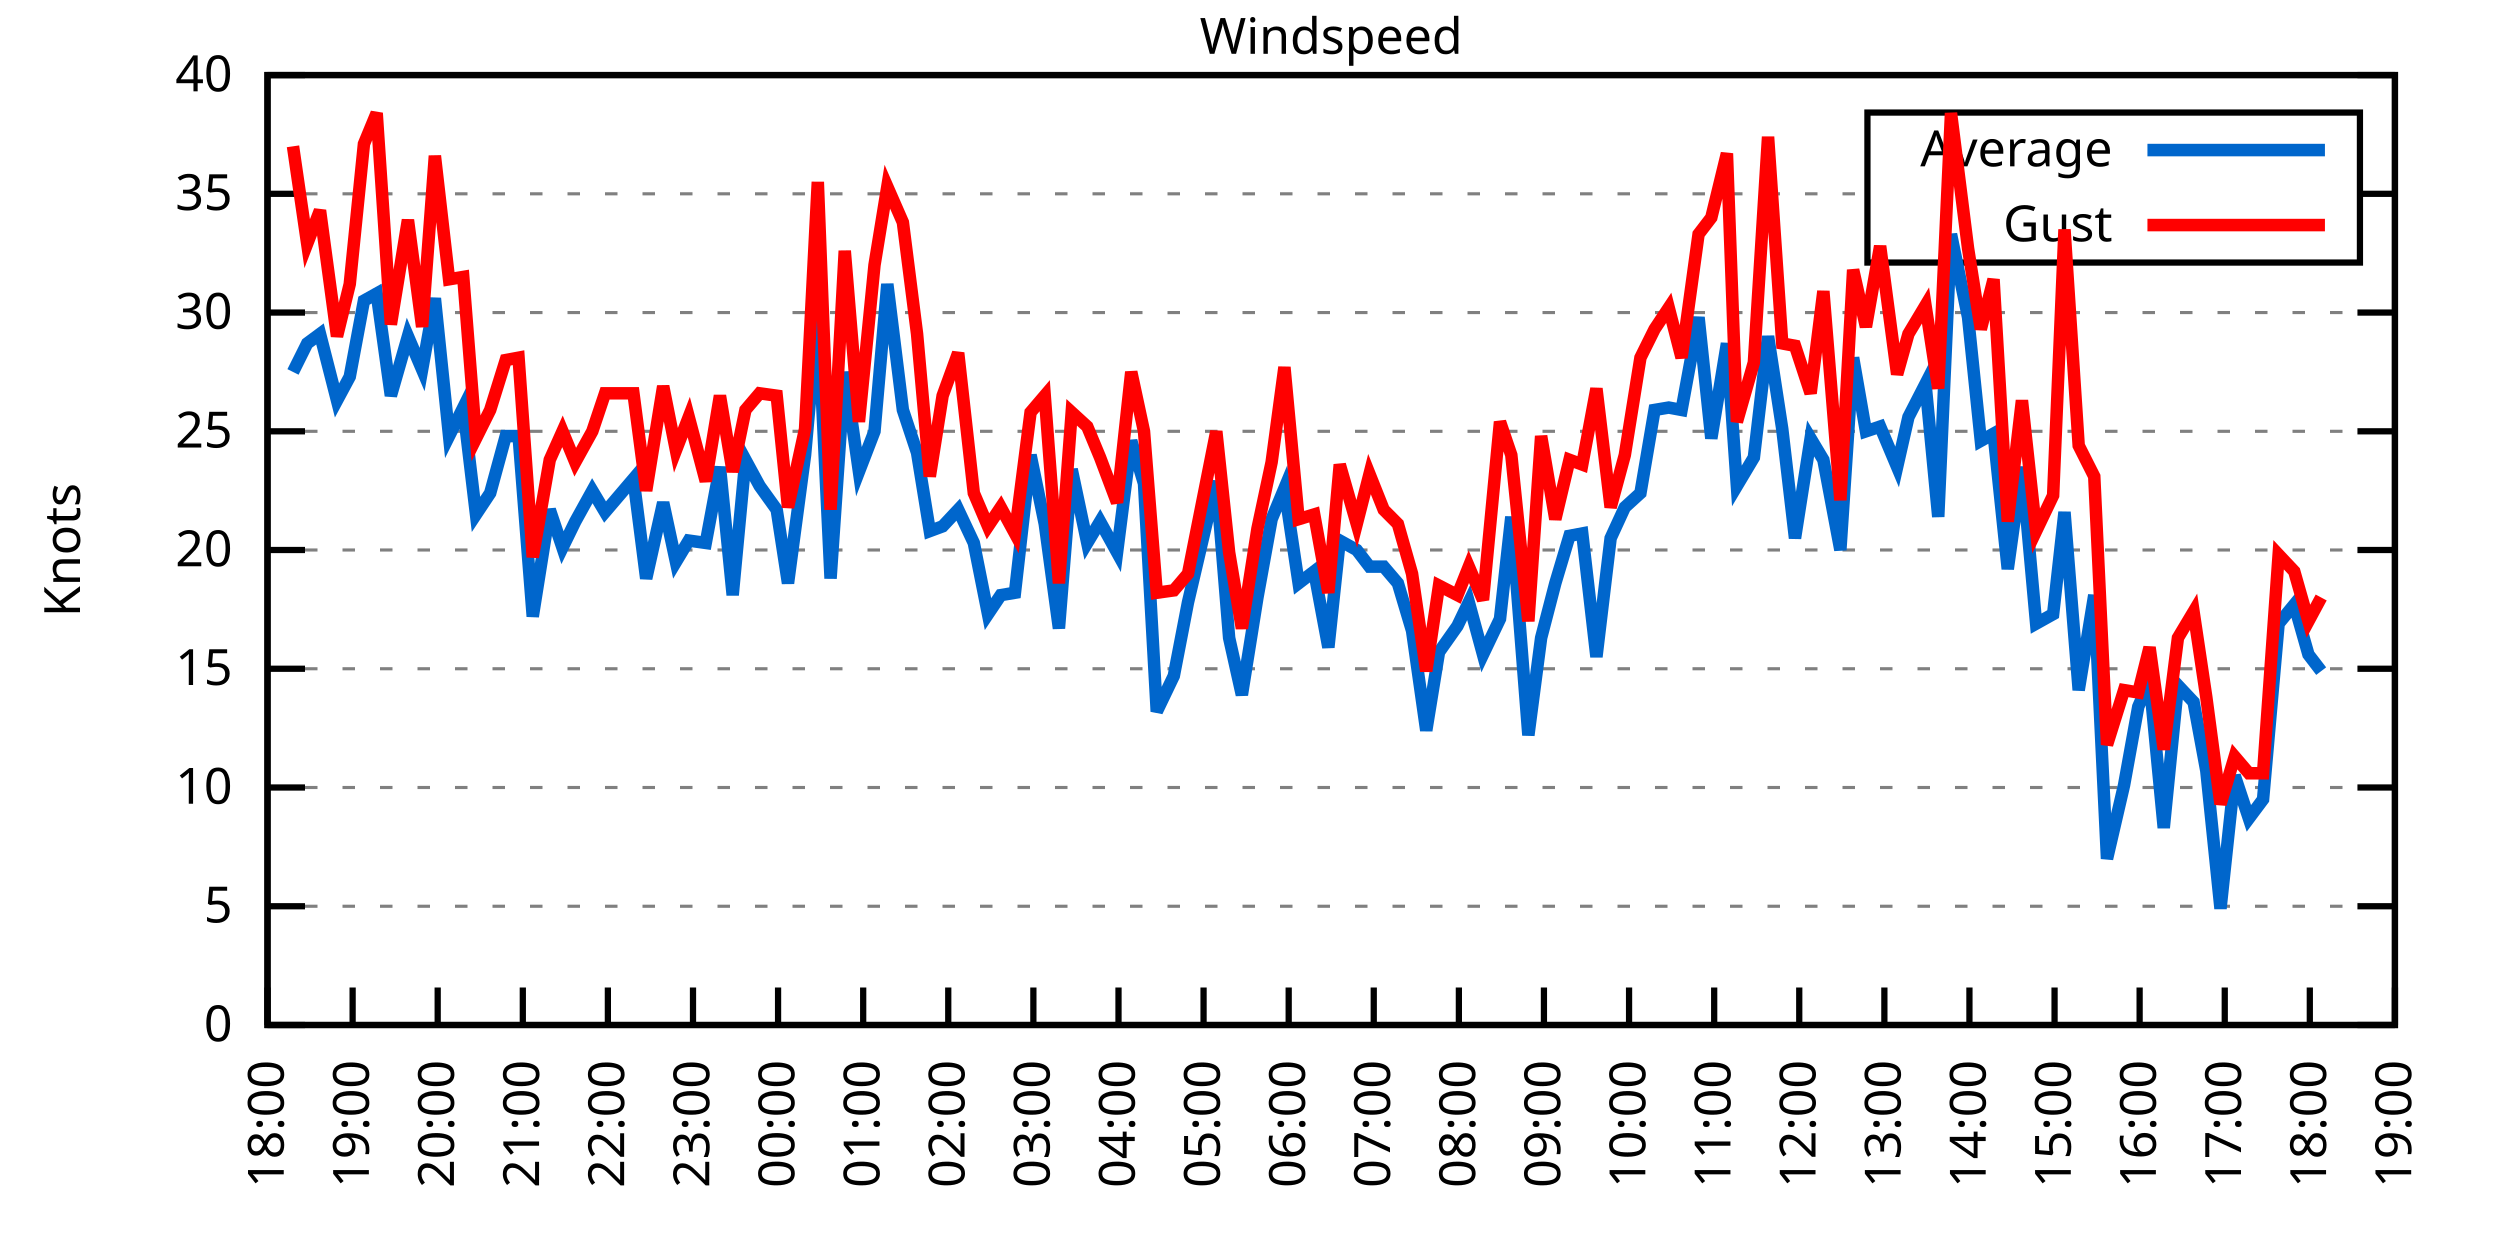
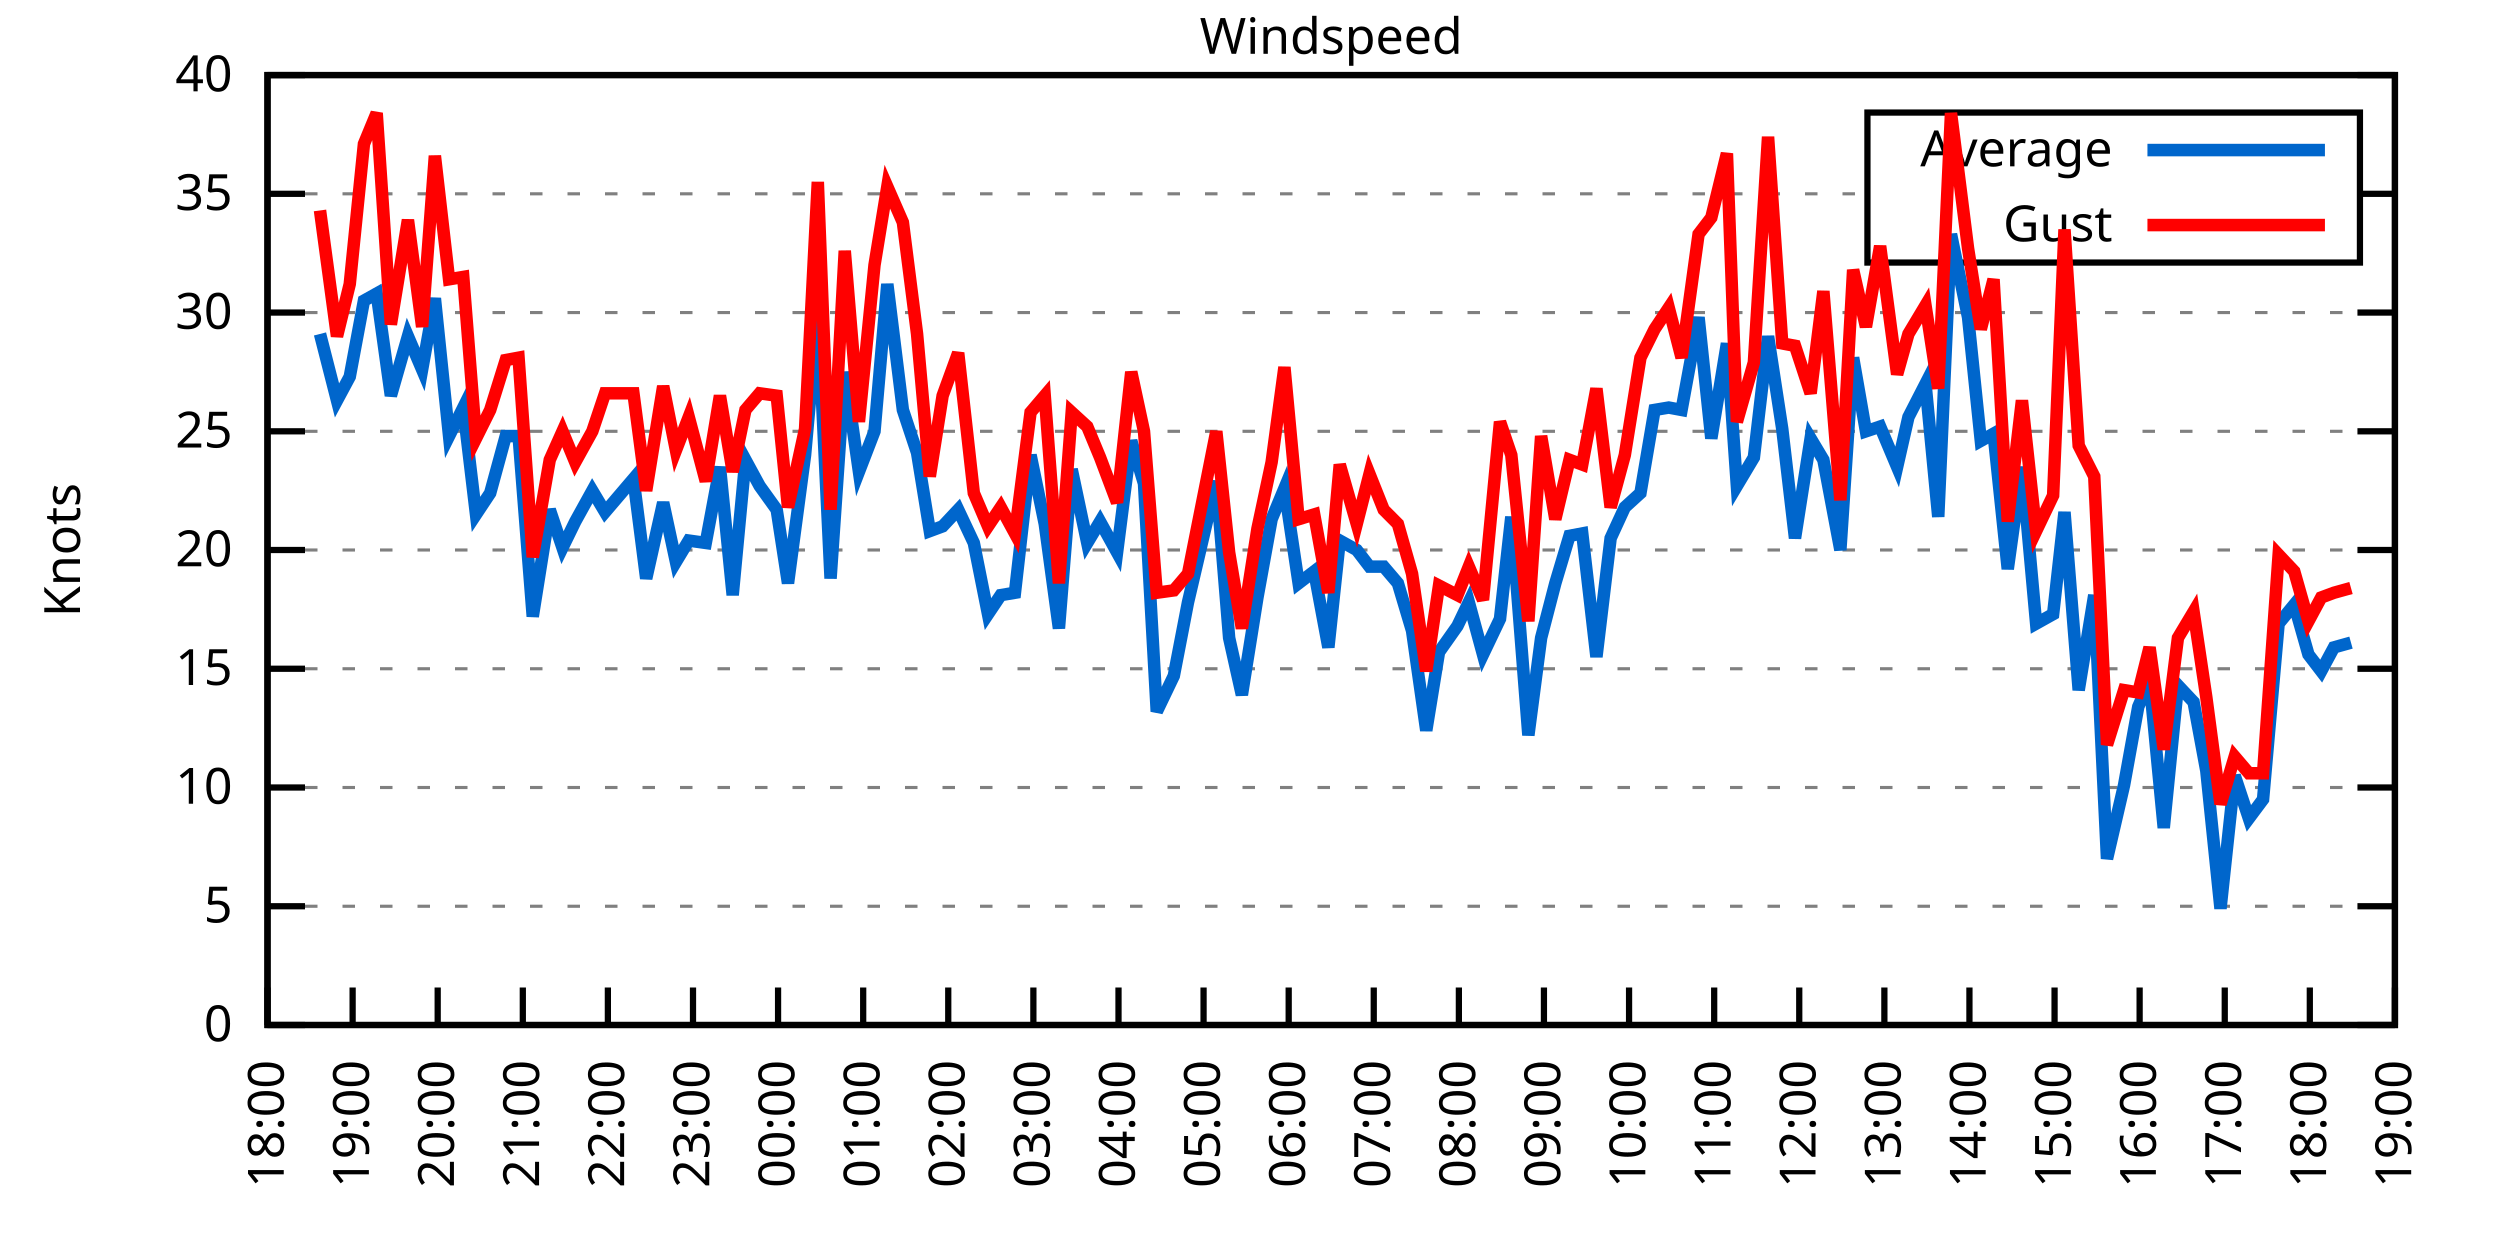
<svg xmlns="http://www.w3.org/2000/svg" xmlns:xlink="http://www.w3.org/1999/xlink" width="400" height="200" viewBox="0 0 400 200">
  <g id="gnuplot_canvas">
    <rect x="0" y="0" width="400" height="200" fill="none" />
    <defs>
      <circle id="gpDot" r="0.5" stroke-width="0.5" stroke="currentColor" />
      <path id="gpPt0" stroke-width="0.333" stroke="currentColor" d="M-1,0 h2 M0,-1 v2" />
      <path id="gpPt1" stroke-width="0.333" stroke="currentColor" d="M-1,-1 L1,1 M1,-1 L-1,1" />
      <path id="gpPt2" stroke-width="0.333" stroke="currentColor" d="M-1,0 L1,0 M0,-1 L0,1 M-1,-1 L1,1 M-1,1 L1,-1" />
      <rect id="gpPt3" stroke-width="0.333" stroke="currentColor" x="-1" y="-1" width="2" height="2" />
      <rect id="gpPt4" stroke-width="0.333" stroke="currentColor" fill="currentColor" x="-1" y="-1" width="2" height="2" />
      <circle id="gpPt5" stroke-width="0.333" stroke="currentColor" cx="0" cy="0" r="1" />
      <use xlink:href="#gpPt5" id="gpPt6" fill="currentColor" stroke="none" />
      <path id="gpPt7" stroke-width="0.333" stroke="currentColor" d="M0,-1.33 L-1.33,0.67 L1.33,0.67 z" />
      <use xlink:href="#gpPt7" id="gpPt8" fill="currentColor" stroke="none" />
      <use xlink:href="#gpPt7" id="gpPt9" stroke="currentColor" transform="rotate(180)" />
      <use xlink:href="#gpPt9" id="gpPt10" fill="currentColor" stroke="none" />
      <use xlink:href="#gpPt3" id="gpPt11" stroke="currentColor" transform="rotate(45)" />
      <use xlink:href="#gpPt11" id="gpPt12" fill="currentColor" stroke="none" />
      <path id="gpPt13" stroke-width="0.333" stroke="currentColor" d="M0,1.330 L1.265,0.411 L0.782,-1.067 L-0.782,-1.076 L-1.265,0.411 z" />
      <use xlink:href="#gpPt13" id="gpPt14" fill="currentColor" stroke="none" />
      <filter id="textbox" filterUnits="objectBoundingBox" x="0" y="0" height="1" width="1">
        <feFlood flood-color="white" flood-opacity="1" result="bgnd" />
        <feComposite in="SourceGraphic" in2="bgnd" operator="atop" />
      </filter>
      <filter id="greybox" filterUnits="objectBoundingBox" x="0" y="0" height="1" width="1">
        <feFlood flood-color="lightgrey" flood-opacity="1" result="grey" />
        <feComposite in="SourceGraphic" in2="grey" operator="atop" />
      </filter>
    </defs>
    <g fill="none" color="white" stroke="currentColor" stroke-width="1.00" stroke-linecap="butt" stroke-linejoin="miter">
</g>
    <g fill="none" color="black" stroke="currentColor" stroke-width="1.00" stroke-linecap="butt" stroke-linejoin="miter">
      <g stroke="none" shape-rendering="crispEdges">
        <polygon fill="rgb(255, 255, 255)" points="42.80,164.00 383.18,164.00 383.18,12.02 42.80,12.02 " />
      </g>
    </g>
    <g fill="none" color="black" stroke="currentColor" stroke-width="1.00" stroke-linecap="butt" stroke-linejoin="miter">
</g>
    <g fill="none" color="black" stroke="black" stroke-width="0.50" stroke-linecap="butt" stroke-linejoin="miter">
</g>
    <g fill="none" color="gray" stroke="currentColor" stroke-width="0.50" stroke-linecap="butt" stroke-linejoin="miter">
      <path stroke="gray" stroke-dasharray="2,4" class="gridline" d="M42.80,164.00 L383.19,164.00  " />
    </g>
    <g fill="none" color="gray" stroke="gray" stroke-width="1.00" stroke-linecap="butt" stroke-linejoin="miter">
</g>
    <g fill="none" color="black" stroke="currentColor" stroke-width="1.00" stroke-linecap="butt" stroke-linejoin="miter">
      <path stroke="black" d="M42.80,164.00 L48.80,164.00 M383.19,164.00 L377.19,164.00  " />
      <g transform="translate(37.20,166.60)" stroke="none" fill="black" font-family="Sans" font-size="8.00" text-anchor="end">
        <text>
          <tspan font-family="Sans"> 0</tspan>
        </text>
      </g>
    </g>
    <g fill="none" color="black" stroke="currentColor" stroke-width="1.00" stroke-linecap="butt" stroke-linejoin="miter">
</g>
    <g fill="none" color="black" stroke="black" stroke-width="0.50" stroke-linecap="butt" stroke-linejoin="miter">
</g>
    <g fill="none" color="gray" stroke="currentColor" stroke-width="0.50" stroke-linecap="butt" stroke-linejoin="miter">
      <path stroke="gray" stroke-dasharray="2,4" class="gridline" d="M42.80,145.00 L383.19,145.00  " />
    </g>
    <g fill="none" color="gray" stroke="gray" stroke-width="1.00" stroke-linecap="butt" stroke-linejoin="miter">
</g>
    <g fill="none" color="black" stroke="currentColor" stroke-width="1.00" stroke-linecap="butt" stroke-linejoin="miter">
      <path stroke="black" d="M42.80,145.00 L48.80,145.00 M383.19,145.00 L377.19,145.00  " />
      <g transform="translate(37.20,147.60)" stroke="none" fill="black" font-family="Sans" font-size="8.00" text-anchor="end">
        <text>
          <tspan font-family="Sans"> 5</tspan>
        </text>
      </g>
    </g>
    <g fill="none" color="black" stroke="currentColor" stroke-width="1.00" stroke-linecap="butt" stroke-linejoin="miter">
</g>
    <g fill="none" color="black" stroke="black" stroke-width="0.50" stroke-linecap="butt" stroke-linejoin="miter">
</g>
    <g fill="none" color="gray" stroke="currentColor" stroke-width="0.50" stroke-linecap="butt" stroke-linejoin="miter">
      <path stroke="gray" stroke-dasharray="2,4" class="gridline" d="M42.80,126.00 L383.19,126.00  " />
    </g>
    <g fill="none" color="gray" stroke="gray" stroke-width="1.00" stroke-linecap="butt" stroke-linejoin="miter">
</g>
    <g fill="none" color="black" stroke="currentColor" stroke-width="1.00" stroke-linecap="butt" stroke-linejoin="miter">
      <path stroke="black" d="M42.80,126.00 L48.80,126.00 M383.19,126.00 L377.19,126.00  " />
      <g transform="translate(37.20,128.60)" stroke="none" fill="black" font-family="Sans" font-size="8.00" text-anchor="end">
        <text>
          <tspan font-family="Sans"> 10</tspan>
        </text>
      </g>
    </g>
    <g fill="none" color="black" stroke="currentColor" stroke-width="1.00" stroke-linecap="butt" stroke-linejoin="miter">
</g>
    <g fill="none" color="black" stroke="black" stroke-width="0.50" stroke-linecap="butt" stroke-linejoin="miter">
</g>
    <g fill="none" color="gray" stroke="currentColor" stroke-width="0.50" stroke-linecap="butt" stroke-linejoin="miter">
      <path stroke="gray" stroke-dasharray="2,4" class="gridline" d="M42.80,107.00 L383.19,107.00  " />
    </g>
    <g fill="none" color="gray" stroke="gray" stroke-width="1.00" stroke-linecap="butt" stroke-linejoin="miter">
</g>
    <g fill="none" color="black" stroke="currentColor" stroke-width="1.00" stroke-linecap="butt" stroke-linejoin="miter">
      <path stroke="black" d="M42.80,107.00 L48.80,107.00 M383.19,107.00 L377.19,107.00  " />
      <g transform="translate(37.20,109.60)" stroke="none" fill="black" font-family="Sans" font-size="8.00" text-anchor="end">
        <text>
          <tspan font-family="Sans"> 15</tspan>
        </text>
      </g>
    </g>
    <g fill="none" color="black" stroke="currentColor" stroke-width="1.00" stroke-linecap="butt" stroke-linejoin="miter">
</g>
    <g fill="none" color="black" stroke="black" stroke-width="0.50" stroke-linecap="butt" stroke-linejoin="miter">
</g>
    <g fill="none" color="gray" stroke="currentColor" stroke-width="0.50" stroke-linecap="butt" stroke-linejoin="miter">
      <path stroke="gray" stroke-dasharray="2,4" class="gridline" d="M42.80,88.00 L383.19,88.00  " />
    </g>
    <g fill="none" color="gray" stroke="gray" stroke-width="1.00" stroke-linecap="butt" stroke-linejoin="miter">
</g>
    <g fill="none" color="black" stroke="currentColor" stroke-width="1.00" stroke-linecap="butt" stroke-linejoin="miter">
      <path stroke="black" d="M42.80,88.00 L48.80,88.00 M383.19,88.00 L377.19,88.00  " />
      <g transform="translate(37.20,90.60)" stroke="none" fill="black" font-family="Sans" font-size="8.00" text-anchor="end">
        <text>
          <tspan font-family="Sans"> 20</tspan>
        </text>
      </g>
    </g>
    <g fill="none" color="black" stroke="currentColor" stroke-width="1.00" stroke-linecap="butt" stroke-linejoin="miter">
</g>
    <g fill="none" color="black" stroke="black" stroke-width="0.50" stroke-linecap="butt" stroke-linejoin="miter">
</g>
    <g fill="none" color="gray" stroke="currentColor" stroke-width="0.50" stroke-linecap="butt" stroke-linejoin="miter">
      <path stroke="gray" stroke-dasharray="2,4" class="gridline" d="M42.80,69.01 L383.19,69.01  " />
    </g>
    <g fill="none" color="gray" stroke="gray" stroke-width="1.00" stroke-linecap="butt" stroke-linejoin="miter">
</g>
    <g fill="none" color="black" stroke="currentColor" stroke-width="1.00" stroke-linecap="butt" stroke-linejoin="miter">
      <path stroke="black" d="M42.80,69.01 L48.80,69.01 M383.19,69.01 L377.19,69.01  " />
      <g transform="translate(37.20,71.61)" stroke="none" fill="black" font-family="Sans" font-size="8.00" text-anchor="end">
        <text>
          <tspan font-family="Sans"> 25</tspan>
        </text>
      </g>
    </g>
    <g fill="none" color="black" stroke="currentColor" stroke-width="1.00" stroke-linecap="butt" stroke-linejoin="miter">
</g>
    <g fill="none" color="black" stroke="black" stroke-width="0.50" stroke-linecap="butt" stroke-linejoin="miter">
</g>
    <g fill="none" color="gray" stroke="currentColor" stroke-width="0.50" stroke-linecap="butt" stroke-linejoin="miter">
      <path stroke="gray" stroke-dasharray="2,4" class="gridline" d="M42.80,50.01 L383.19,50.01  " />
    </g>
    <g fill="none" color="gray" stroke="gray" stroke-width="1.00" stroke-linecap="butt" stroke-linejoin="miter">
</g>
    <g fill="none" color="black" stroke="currentColor" stroke-width="1.00" stroke-linecap="butt" stroke-linejoin="miter">
      <path stroke="black" d="M42.80,50.01 L48.80,50.01 M383.19,50.01 L377.19,50.01  " />
      <g transform="translate(37.20,52.61)" stroke="none" fill="black" font-family="Sans" font-size="8.00" text-anchor="end">
        <text>
          <tspan font-family="Sans"> 30</tspan>
        </text>
      </g>
    </g>
    <g fill="none" color="black" stroke="currentColor" stroke-width="1.00" stroke-linecap="butt" stroke-linejoin="miter">
</g>
    <g fill="none" color="black" stroke="black" stroke-width="0.50" stroke-linecap="butt" stroke-linejoin="miter">
</g>
    <g fill="none" color="gray" stroke="currentColor" stroke-width="0.50" stroke-linecap="butt" stroke-linejoin="miter">
      <path stroke="gray" stroke-dasharray="2,4" class="gridline" d="M42.80,31.01 L298.79,31.01 M377.59,31.01 L383.19,31.01  " />
    </g>
    <g fill="none" color="gray" stroke="gray" stroke-width="1.00" stroke-linecap="butt" stroke-linejoin="miter">
</g>
    <g fill="none" color="black" stroke="currentColor" stroke-width="1.00" stroke-linecap="butt" stroke-linejoin="miter">
      <path stroke="black" d="M42.80,31.01 L48.80,31.01 M383.19,31.01 L377.19,31.01  " />
      <g transform="translate(37.20,33.61)" stroke="none" fill="black" font-family="Sans" font-size="8.00" text-anchor="end">
        <text>
          <tspan font-family="Sans"> 35</tspan>
        </text>
      </g>
    </g>
    <g fill="none" color="black" stroke="currentColor" stroke-width="1.00" stroke-linecap="butt" stroke-linejoin="miter">
</g>
    <g fill="none" color="black" stroke="black" stroke-width="0.50" stroke-linecap="butt" stroke-linejoin="miter">
</g>
    <g fill="none" color="gray" stroke="currentColor" stroke-width="0.50" stroke-linecap="butt" stroke-linejoin="miter">
      <path stroke="gray" stroke-dasharray="2,4" class="gridline" d="M42.80,12.01 L383.19,12.01  " />
    </g>
    <g fill="none" color="gray" stroke="gray" stroke-width="1.00" stroke-linecap="butt" stroke-linejoin="miter">
</g>
    <g fill="none" color="black" stroke="currentColor" stroke-width="1.00" stroke-linecap="butt" stroke-linejoin="miter">
      <path stroke="black" d="M42.80,12.01 L48.80,12.01 M383.19,12.01 L377.19,12.01  " />
      <g transform="translate(37.20,14.61)" stroke="none" fill="black" font-family="Sans" font-size="8.00" text-anchor="end">
        <text>
          <tspan font-family="Sans"> 40</tspan>
        </text>
      </g>
    </g>
    <g fill="none" color="black" stroke="currentColor" stroke-width="1.00" stroke-linecap="butt" stroke-linejoin="miter">
      <path stroke="black" d="M42.80,164.00 L42.80,158.00  " />
      <g transform="translate(45.40,169.60) rotate(270.00)" stroke="none" fill="black" font-family="Sans" font-size="8.00" text-anchor="end">
        <text>
          <tspan font-family="Sans">18:00</tspan>
        </text>
      </g>
    </g>
    <g fill="none" color="black" stroke="currentColor" stroke-width="1.00" stroke-linecap="butt" stroke-linejoin="miter">
      <path stroke="black" d="M56.42,164.00 L56.42,158.00  " />
      <g transform="translate(59.02,169.60) rotate(270.00)" stroke="none" fill="black" font-family="Sans" font-size="8.00" text-anchor="end">
        <text>
          <tspan font-family="Sans">19:00</tspan>
        </text>
      </g>
    </g>
    <g fill="none" color="black" stroke="currentColor" stroke-width="1.00" stroke-linecap="butt" stroke-linejoin="miter">
      <path stroke="black" d="M70.03,164.00 L70.03,158.00  " />
      <g transform="translate(72.63,169.60) rotate(270.00)" stroke="none" fill="black" font-family="Sans" font-size="8.00" text-anchor="end">
        <text>
          <tspan font-family="Sans">20:00</tspan>
        </text>
      </g>
    </g>
    <g fill="none" color="black" stroke="currentColor" stroke-width="1.00" stroke-linecap="butt" stroke-linejoin="miter">
      <path stroke="black" d="M83.65,164.00 L83.65,158.00  " />
      <g transform="translate(86.25,169.60) rotate(270.00)" stroke="none" fill="black" font-family="Sans" font-size="8.00" text-anchor="end">
        <text>
          <tspan font-family="Sans">21:00</tspan>
        </text>
      </g>
    </g>
    <g fill="none" color="black" stroke="currentColor" stroke-width="1.00" stroke-linecap="butt" stroke-linejoin="miter">
      <path stroke="black" d="M97.26,164.00 L97.26,158.00  " />
      <g transform="translate(99.86,169.60) rotate(270.00)" stroke="none" fill="black" font-family="Sans" font-size="8.00" text-anchor="end">
        <text>
          <tspan font-family="Sans">22:00</tspan>
        </text>
      </g>
    </g>
    <g fill="none" color="black" stroke="currentColor" stroke-width="1.00" stroke-linecap="butt" stroke-linejoin="miter">
      <path stroke="black" d="M110.88,164.00 L110.88,158.00  " />
      <g transform="translate(113.48,169.60) rotate(270.00)" stroke="none" fill="black" font-family="Sans" font-size="8.00" text-anchor="end">
        <text>
          <tspan font-family="Sans">23:00</tspan>
        </text>
      </g>
    </g>
    <g fill="none" color="black" stroke="currentColor" stroke-width="1.00" stroke-linecap="butt" stroke-linejoin="miter">
      <path stroke="black" d="M124.49,164.00 L124.49,158.00  " />
      <g transform="translate(127.09,169.60) rotate(270.00)" stroke="none" fill="black" font-family="Sans" font-size="8.00" text-anchor="end">
        <text>
          <tspan font-family="Sans">00:00</tspan>
        </text>
      </g>
    </g>
    <g fill="none" color="black" stroke="currentColor" stroke-width="1.00" stroke-linecap="butt" stroke-linejoin="miter">
      <path stroke="black" d="M138.11,164.00 L138.11,158.00  " />
      <g transform="translate(140.71,169.60) rotate(270.00)" stroke="none" fill="black" font-family="Sans" font-size="8.00" text-anchor="end">
        <text>
          <tspan font-family="Sans">01:00</tspan>
        </text>
      </g>
    </g>
    <g fill="none" color="black" stroke="currentColor" stroke-width="1.00" stroke-linecap="butt" stroke-linejoin="miter">
      <path stroke="black" d="M151.72,164.00 L151.72,158.00  " />
      <g transform="translate(154.32,169.60) rotate(270.00)" stroke="none" fill="black" font-family="Sans" font-size="8.00" text-anchor="end">
        <text>
          <tspan font-family="Sans">02:00</tspan>
        </text>
      </g>
    </g>
    <g fill="none" color="black" stroke="currentColor" stroke-width="1.00" stroke-linecap="butt" stroke-linejoin="miter">
      <path stroke="black" d="M165.34,164.00 L165.34,158.00  " />
      <g transform="translate(167.94,169.60) rotate(270.00)" stroke="none" fill="black" font-family="Sans" font-size="8.00" text-anchor="end">
        <text>
          <tspan font-family="Sans">03:00</tspan>
        </text>
      </g>
    </g>
    <g fill="none" color="black" stroke="currentColor" stroke-width="1.00" stroke-linecap="butt" stroke-linejoin="miter">
      <path stroke="black" d="M178.96,164.00 L178.96,158.00  " />
      <g transform="translate(181.56,169.60) rotate(270.00)" stroke="none" fill="black" font-family="Sans" font-size="8.00" text-anchor="end">
        <text>
          <tspan font-family="Sans">04:00</tspan>
        </text>
      </g>
    </g>
    <g fill="none" color="black" stroke="currentColor" stroke-width="1.00" stroke-linecap="butt" stroke-linejoin="miter">
      <path stroke="black" d="M192.57,164.00 L192.57,158.00  " />
      <g transform="translate(195.17,169.60) rotate(270.00)" stroke="none" fill="black" font-family="Sans" font-size="8.00" text-anchor="end">
        <text>
          <tspan font-family="Sans">05:00</tspan>
        </text>
      </g>
    </g>
    <g fill="none" color="black" stroke="currentColor" stroke-width="1.00" stroke-linecap="butt" stroke-linejoin="miter">
      <path stroke="black" d="M206.19,164.00 L206.19,158.00  " />
      <g transform="translate(208.79,169.60) rotate(270.00)" stroke="none" fill="black" font-family="Sans" font-size="8.00" text-anchor="end">
        <text>
          <tspan font-family="Sans">06:00</tspan>
        </text>
      </g>
    </g>
    <g fill="none" color="black" stroke="currentColor" stroke-width="1.00" stroke-linecap="butt" stroke-linejoin="miter">
      <path stroke="black" d="M219.80,164.00 L219.80,158.00  " />
      <g transform="translate(222.40,169.60) rotate(270.00)" stroke="none" fill="black" font-family="Sans" font-size="8.00" text-anchor="end">
        <text>
          <tspan font-family="Sans">07:00</tspan>
        </text>
      </g>
    </g>
    <g fill="none" color="black" stroke="currentColor" stroke-width="1.00" stroke-linecap="butt" stroke-linejoin="miter">
      <path stroke="black" d="M233.42,164.00 L233.42,158.00  " />
      <g transform="translate(236.02,169.60) rotate(270.00)" stroke="none" fill="black" font-family="Sans" font-size="8.00" text-anchor="end">
        <text>
          <tspan font-family="Sans">08:00</tspan>
        </text>
      </g>
    </g>
    <g fill="none" color="black" stroke="currentColor" stroke-width="1.00" stroke-linecap="butt" stroke-linejoin="miter">
      <path stroke="black" d="M247.03,164.00 L247.03,158.00  " />
      <g transform="translate(249.63,169.60) rotate(270.00)" stroke="none" fill="black" font-family="Sans" font-size="8.00" text-anchor="end">
        <text>
          <tspan font-family="Sans">09:00</tspan>
        </text>
      </g>
    </g>
    <g fill="none" color="black" stroke="currentColor" stroke-width="1.00" stroke-linecap="butt" stroke-linejoin="miter">
      <path stroke="black" d="M260.65,164.00 L260.65,158.00  " />
      <g transform="translate(263.25,169.60) rotate(270.00)" stroke="none" fill="black" font-family="Sans" font-size="8.00" text-anchor="end">
        <text>
          <tspan font-family="Sans">10:00</tspan>
        </text>
      </g>
    </g>
    <g fill="none" color="black" stroke="currentColor" stroke-width="1.00" stroke-linecap="butt" stroke-linejoin="miter">
      <path stroke="black" d="M274.27,164.00 L274.27,158.00  " />
      <g transform="translate(276.87,169.60) rotate(270.00)" stroke="none" fill="black" font-family="Sans" font-size="8.00" text-anchor="end">
        <text>
          <tspan font-family="Sans">11:00</tspan>
        </text>
      </g>
    </g>
    <g fill="none" color="black" stroke="currentColor" stroke-width="1.00" stroke-linecap="butt" stroke-linejoin="miter">
      <path stroke="black" d="M287.88,164.00 L287.88,158.00  " />
      <g transform="translate(290.48,169.60) rotate(270.00)" stroke="none" fill="black" font-family="Sans" font-size="8.00" text-anchor="end">
        <text>
          <tspan font-family="Sans">12:00</tspan>
        </text>
      </g>
    </g>
    <g fill="none" color="black" stroke="currentColor" stroke-width="1.00" stroke-linecap="butt" stroke-linejoin="miter">
      <path stroke="black" d="M301.50,164.00 L301.50,158.00  " />
      <g transform="translate(304.10,169.60) rotate(270.00)" stroke="none" fill="black" font-family="Sans" font-size="8.00" text-anchor="end">
        <text>
          <tspan font-family="Sans">13:00</tspan>
        </text>
      </g>
    </g>
    <g fill="none" color="black" stroke="currentColor" stroke-width="1.00" stroke-linecap="butt" stroke-linejoin="miter">
      <path stroke="black" d="M315.11,164.00 L315.11,158.00  " />
      <g transform="translate(317.71,169.60) rotate(270.00)" stroke="none" fill="black" font-family="Sans" font-size="8.00" text-anchor="end">
        <text>
          <tspan font-family="Sans">14:00</tspan>
        </text>
      </g>
    </g>
    <g fill="none" color="black" stroke="currentColor" stroke-width="1.00" stroke-linecap="butt" stroke-linejoin="miter">
      <path stroke="black" d="M328.73,164.00 L328.73,158.00  " />
      <g transform="translate(331.33,169.60) rotate(270.00)" stroke="none" fill="black" font-family="Sans" font-size="8.00" text-anchor="end">
        <text>
          <tspan font-family="Sans">15:00</tspan>
        </text>
      </g>
    </g>
    <g fill="none" color="black" stroke="currentColor" stroke-width="1.00" stroke-linecap="butt" stroke-linejoin="miter">
      <path stroke="black" d="M342.34,164.00 L342.34,158.00  " />
      <g transform="translate(344.94,169.60) rotate(270.00)" stroke="none" fill="black" font-family="Sans" font-size="8.00" text-anchor="end">
        <text>
          <tspan font-family="Sans">16:00</tspan>
        </text>
      </g>
    </g>
    <g fill="none" color="black" stroke="currentColor" stroke-width="1.00" stroke-linecap="butt" stroke-linejoin="miter">
      <path stroke="black" d="M355.96,164.00 L355.96,158.00  " />
      <g transform="translate(358.56,169.60) rotate(270.00)" stroke="none" fill="black" font-family="Sans" font-size="8.00" text-anchor="end">
        <text>
          <tspan font-family="Sans">17:00</tspan>
        </text>
      </g>
    </g>
    <g fill="none" color="black" stroke="currentColor" stroke-width="1.00" stroke-linecap="butt" stroke-linejoin="miter">
      <path stroke="black" d="M369.57,164.00 L369.57,158.00  " />
      <g transform="translate(372.17,169.60) rotate(270.00)" stroke="none" fill="black" font-family="Sans" font-size="8.00" text-anchor="end">
        <text>
          <tspan font-family="Sans">18:00</tspan>
        </text>
      </g>
    </g>
    <g fill="none" color="black" stroke="currentColor" stroke-width="1.00" stroke-linecap="butt" stroke-linejoin="miter">
      <path stroke="black" d="M383.19,164.00 L383.19,158.00  " />
      <g transform="translate(385.79,169.60) rotate(270.00)" stroke="none" fill="black" font-family="Sans" font-size="8.00" text-anchor="end">
        <text>
          <tspan font-family="Sans">19:00</tspan>
        </text>
      </g>
    </g>
    <g fill="none" color="black" stroke="currentColor" stroke-width="1.00" stroke-linecap="butt" stroke-linejoin="miter">
</g>
    <g fill="none" color="black" stroke="currentColor" stroke-width="1.00" stroke-linecap="butt" stroke-linejoin="miter">
      <path stroke="black" d="M42.80,12.01 L42.80,164.00 L383.19,164.00 L383.19,12.01 L42.80,12.01 Z  " />
    </g>
    <g fill="none" color="black" stroke="currentColor" stroke-width="1.00" stroke-linecap="butt" stroke-linejoin="miter">
</g>
    <g fill="none" color="black" stroke="currentColor" stroke-width="1.00" stroke-linecap="butt" stroke-linejoin="miter">
      <path stroke="black" d="M298.79,42.01 L298.79,18.01 L377.59,18.01 L377.59,42.01 L298.79,42.01 Z  " />
    </g>
    <g id="Windspeed_plot_1">
      <g fill="none" color="white" stroke="black" stroke-width="2.00" stroke-linecap="butt" stroke-linejoin="miter">
</g>
      <g fill="none" color="black" stroke="currentColor" stroke-width="2.00" stroke-linecap="butt" stroke-linejoin="miter">
        <g transform="translate(337.99,26.61)" stroke="none" fill="black" font-family="Sans" font-size="8.00" text-anchor="end">
          <text>
            <tspan font-family="Sans">Average</tspan>
          </text>
        </g>
      </g>
      <g fill="none" color="black" stroke="currentColor" stroke-width="2.00" stroke-linecap="butt" stroke-linejoin="miter">
-         <path stroke="rgb(  0, 102, 204)" d="M343.59,24.01 L371.99,24.01 M46.88,59.51 L49.15,54.95 L51.20,53.43 L53.92,64.07 L55.96,60.27 L58.23,48.11   L60.27,46.97 L62.54,63.31 L65.27,53.81 L67.54,59.13 L69.58,47.73 L71.85,69.77 L74.12,65.21 L76.16,82.31   L78.43,78.89 L80.92,69.77 L82.97,69.77 L85.24,98.64 L87.96,81.55 L90.00,87.63 L92.04,83.45 L94.77,78.51   L96.81,81.93 L101.35,76.61 L103.39,92.56 L106.11,80.41 L108.15,89.90 L110.20,86.49 L112.92,86.87 L115.19,74.71   L117.23,95.22 L119.27,73.57 L121.54,77.75 L124.27,81.55 L126.08,93.32 L128.81,72.81 L130.85,50.01 L132.89,92.56   L135.16,59.51 L137.43,75.47 L139.92,69.01 L141.97,45.45 L144.46,65.59 L146.73,72.43 L148.77,84.97 L150.82,84.21   L153.31,81.55 L155.81,86.87 L158.08,98.26 L160.12,95.22 L162.39,94.84 L164.89,72.81 L167.16,83.83 L169.43,100.54   L171.47,75.09 L173.96,86.87 L176.01,83.45 L178.73,88.38 L181.00,70.53 L183.04,77.37 L185.08,113.84 L187.81,108.14   L190.08,96.36 L194.61,76.99 L196.66,102.06 L198.70,111.18 L201.19,95.60 L203.46,83.07 L205.51,78.13 L207.78,93.32   L210.27,91.42 L212.54,103.58 L214.36,86.49 L217.08,88.00 L219.12,90.66 L221.39,90.66 L223.66,93.32 L225.93,100.92   L228.20,116.88 L230.24,104.34 L233.19,100.16 L235.01,96.36 L237.28,104.72 L240.00,99.02 L241.81,82.69 L244.54,117.64   L246.58,102.06 L248.85,93.32 L251.12,85.73 L253.16,85.35 L255.43,105.10 L257.70,86.11 L259.97,81.17 L262.47,78.89   L264.73,65.59 L267.00,65.21 L269.05,65.59 L271.77,50.77 L273.81,70.15 L276.31,54.95 L277.90,77.75 L280.62,73.19   L282.89,53.81 L285.16,68.63 L287.20,86.11 L289.70,70.15 L291.74,73.57 L294.46,88.00 L296.50,57.23 L298.55,69.01   L300.82,68.25 L303.54,74.71 L305.35,66.73 L308.08,61.41 L310.12,82.69 L312.16,37.47 L314.89,50.77 L316.93,70.53   L318.97,69.39 L321.24,91.04 L323.51,74.71 L325.78,99.78 L328.50,98.26 L330.32,81.93 L332.59,110.42 L335.08,95.22   L337.12,137.40 L339.85,125.62 L342.12,113.08 L343.93,108.90 L346.20,132.46 L348.47,109.66 L350.97,112.32 L353.01,123.34   L355.28,145.38 L357.55,124.10 L359.82,130.94 L362.09,127.90 L364.58,99.78 L367.08,96.74 L369.35,104.72 L371.39,107.38    " />
+         <path stroke="rgb(  0, 102, 204)" d="M343.59,24.01 L371.99,24.01 M51.20,53.43 L53.92,64.07 L55.96,60.27 L58.23,48.11 L60.27,46.97 L62.54,63.31   L65.27,53.81 L67.54,59.13 L69.58,47.73 L71.85,69.77 L74.12,65.21 L76.16,82.31 L78.43,78.89 L80.92,69.77   L82.97,69.77 L85.24,98.64 L87.96,81.55 L90.00,87.63 L92.04,83.45 L94.77,78.51 L96.81,81.93 L101.35,76.61   L103.39,92.56 L106.11,80.41 L108.15,89.90 L110.20,86.49 L112.92,86.87 L115.19,74.71 L117.23,95.22 L119.27,73.57   L121.54,77.75 L124.27,81.55 L126.08,93.32 L128.81,72.81 L130.85,50.01 L132.89,92.56 L135.16,59.51 L137.43,75.47   L139.92,69.01 L141.97,45.45 L144.46,65.59 L146.73,72.43 L148.77,84.97 L150.82,84.21 L153.31,81.55 L155.81,86.87   L158.08,98.26 L160.12,95.22 L162.39,94.84 L164.89,72.81 L167.16,83.83 L169.43,100.54 L171.47,75.09 L173.96,86.87   L176.01,83.45 L178.73,88.38 L181.00,70.53 L183.04,77.37 L185.08,113.84 L187.81,108.14 L190.08,96.36 L194.61,76.99   L196.66,102.06 L198.70,111.18 L201.19,95.60 L203.46,83.07 L205.51,78.13 L207.78,93.32 L210.27,91.42 L212.54,103.58   L214.36,86.49 L217.08,88.00 L219.12,90.66 L221.39,90.66 L223.66,93.32 L225.93,100.92 L228.20,116.88 L230.24,104.34   L233.19,100.16 L235.01,96.36 L237.28,104.72 L240.00,99.02 L241.81,82.69 L244.54,117.64 L246.58,102.06 L248.85,93.32   L251.12,85.73 L253.16,85.35 L255.43,105.10 L257.70,86.11 L259.97,81.17 L262.47,78.89 L264.73,65.59 L267.00,65.21   L269.05,65.59 L271.77,50.77 L273.81,70.15 L276.31,54.95 L277.90,77.75 L280.62,73.19 L282.89,53.81 L285.16,68.63   L287.20,86.11 L289.70,70.15 L291.74,73.57 L294.46,88.00 L296.50,57.23 L298.55,69.01 L300.82,68.25 L303.54,74.71   L305.35,66.73 L308.08,61.41 L310.12,82.69 L312.16,37.47 L314.89,50.77 L316.93,70.53 L318.97,69.39 L321.24,91.04   L323.51,74.71 L325.78,99.78 L328.50,98.26 L330.32,81.93 L332.59,110.42 L335.08,95.22 L337.12,137.40 L339.85,125.62   L342.12,113.08 L343.93,108.90 L346.20,132.46 L348.47,109.66 L350.97,112.32 L353.01,123.34 L355.28,145.38 L357.55,124.10   L359.82,130.94 L362.09,127.90 L364.58,99.78 L367.08,96.74 L369.35,104.72 L371.39,107.38 L373.43,103.58 L376.16,102.82    " />
      </g>
    </g>
    <g id="Windspeed_plot_2">
      <g fill="none" color="black" stroke="currentColor" stroke-width="2.00" stroke-linecap="butt" stroke-linejoin="miter">
        <g transform="translate(337.99,38.61)" stroke="none" fill="black" font-family="Sans" font-size="8.00" text-anchor="end">
          <text>
            <tspan font-family="Sans">Gust</tspan>
          </text>
        </g>
      </g>
      <g fill="none" color="black" stroke="currentColor" stroke-width="2.00" stroke-linecap="butt" stroke-linejoin="miter">
-         <path stroke="rgb(255,   0,   0)" d="M343.59,36.01 L371.99,36.01 M46.88,23.41 L49.15,38.99 L51.20,33.67 L53.92,53.81 L55.96,45.45 L58.23,23.03   L60.27,18.09 L62.54,51.91 L65.27,35.19 L67.54,52.29 L69.58,24.93 L71.85,44.69 L74.12,44.31 L76.16,70.15   L78.43,65.59 L80.92,57.61 L82.97,57.23 L85.24,89.14 L87.96,73.57 L90.00,69.01 L92.04,73.95 L94.77,69.01   L96.81,62.93 L101.35,62.93 L103.39,78.51 L106.11,61.79 L108.15,72.05 L110.20,66.73 L112.92,76.99 L115.19,63.31   L117.23,75.47 L119.27,65.59 L121.54,62.93 L124.27,63.31 L126.08,81.17 L128.81,68.63 L130.85,29.11 L132.89,81.55   L135.16,40.13 L137.43,67.49 L139.92,42.41 L141.97,29.87 L144.46,35.57 L146.73,53.43 L148.77,76.23 L150.82,63.31   L153.31,56.47 L155.81,78.89 L158.08,84.21 L160.12,81.17 L162.39,85.35 L164.89,65.97 L167.16,63.31 L169.43,93.32   L171.47,65.97 L173.96,68.25 L176.01,73.19 L178.73,80.41 L181.00,59.51 L183.04,69.01 L185.08,94.84 L187.81,94.46   L190.08,91.80 L194.61,69.01 L196.66,88.38 L198.70,100.54 L201.19,84.59 L203.46,73.95 L205.51,58.75 L207.78,83.07   L210.27,82.31 L212.54,94.84 L214.36,74.33 L217.08,83.83 L219.12,75.85 L221.39,81.55 L223.66,83.83 L225.93,91.80   L228.20,107.38 L230.24,93.70 L233.19,95.22 L235.01,90.66 L237.28,95.98 L240.00,67.49 L241.81,72.81 L244.54,99.40   L246.58,69.77 L248.85,83.07 L251.12,73.57 L253.16,74.33 L255.43,62.17 L257.70,81.17 L259.97,72.81 L262.47,57.23   L264.73,52.67 L267.00,49.25 L269.05,57.23 L271.77,37.47 L273.81,34.81 L276.31,24.55 L277.90,67.49 L280.62,57.99   L282.89,21.89 L285.16,54.95 L287.20,55.33 L289.70,62.93 L291.74,46.59 L294.46,80.03 L296.50,43.17 L298.55,52.29   L300.82,39.37 L303.54,59.89 L305.35,53.43 L308.08,48.87 L310.12,62.17 L312.16,18.09 L314.89,39.75 L316.93,52.67   L318.97,44.69 L321.24,83.45 L323.51,64.07 L325.78,84.97 L328.50,79.27 L330.32,36.71 L332.59,71.29 L335.08,76.23   L337.12,119.16 L339.85,110.42 L342.12,110.80 L343.93,103.58 L346.20,119.92 L348.47,102.06 L350.97,97.88 L353.01,111.56   L355.28,128.66 L357.55,121.06 L359.82,123.72 L362.09,123.72 L364.58,88.76 L367.08,91.42 L369.35,99.40 L371.39,95.60    " />
+         <path stroke="rgb(255,   0,   0)" d="M343.59,36.01 L371.99,36.01 M51.20,33.67 L53.92,53.81 L55.96,45.45 L58.23,23.03 L60.27,18.09 L62.54,51.91   L65.27,35.19 L67.54,52.29 L69.58,24.93 L71.85,44.69 L74.12,44.31 L76.16,70.15 L78.43,65.59 L80.92,57.61   L82.97,57.23 L85.24,89.14 L87.96,73.57 L90.00,69.01 L92.04,73.95 L94.77,69.01 L96.81,62.93 L101.35,62.93   L103.39,78.51 L106.11,61.79 L108.15,72.05 L110.20,66.73 L112.92,76.99 L115.19,63.31 L117.23,75.47 L119.27,65.59   L121.54,62.93 L124.27,63.31 L126.08,81.17 L128.81,68.63 L130.85,29.11 L132.89,81.55 L135.16,40.13 L137.43,67.49   L139.92,42.41 L141.97,29.87 L144.46,35.57 L146.73,53.43 L148.77,76.23 L150.82,63.31 L153.31,56.47 L155.81,78.89   L158.08,84.21 L160.12,81.17 L162.39,85.35 L164.89,65.97 L167.16,63.31 L169.43,93.32 L171.47,65.97 L173.96,68.25   L176.01,73.19 L178.73,80.41 L181.00,59.51 L183.04,69.01 L185.08,94.84 L187.81,94.46 L190.08,91.80 L194.61,69.01   L196.66,88.38 L198.70,100.54 L201.19,84.59 L203.46,73.95 L205.51,58.75 L207.78,83.07 L210.27,82.31 L212.54,94.84   L214.36,74.33 L217.08,83.83 L219.12,75.85 L221.39,81.55 L223.66,83.83 L225.93,91.80 L228.20,107.38 L230.24,93.70   L233.19,95.22 L235.01,90.66 L237.28,95.98 L240.00,67.49 L241.81,72.81 L244.54,99.40 L246.58,69.77 L248.85,83.07   L251.12,73.57 L253.16,74.33 L255.43,62.17 L257.70,81.17 L259.97,72.81 L262.47,57.23 L264.73,52.67 L267.00,49.25   L269.05,57.23 L271.77,37.47 L273.81,34.81 L276.31,24.55 L277.90,67.49 L280.62,57.99 L282.89,21.89 L285.16,54.95   L287.20,55.33 L289.70,62.93 L291.74,46.59 L294.46,80.03 L296.50,43.17 L298.55,52.29 L300.82,39.37 L303.54,59.89   L305.35,53.43 L308.08,48.87 L310.12,62.17 L312.16,18.09 L314.89,39.75 L316.93,52.67 L318.97,44.69 L321.24,83.45   L323.51,64.07 L325.78,84.97 L328.50,79.27 L330.32,36.71 L332.59,71.29 L335.08,76.23 L337.12,119.16 L339.85,110.42   L342.12,110.80 L343.93,103.58 L346.20,119.92 L348.47,102.06 L350.97,97.88 L353.01,111.56 L355.28,128.66 L357.55,121.06   L359.82,123.72 L362.09,123.72 L364.58,88.76 L367.08,91.42 L369.35,99.40 L371.39,95.60 L373.43,94.84 L376.16,94.08    " />
      </g>
    </g>
    <g fill="none" color="black" stroke="currentColor" stroke-width="2.00" stroke-linecap="butt" stroke-linejoin="miter">
</g>
    <g fill="none" color="black" stroke="black" stroke-width="1.00" stroke-linecap="butt" stroke-linejoin="miter">
</g>
    <g fill="none" color="black" stroke="currentColor" stroke-width="1.00" stroke-linecap="butt" stroke-linejoin="miter">
      <path stroke="black" d="M42.80,12.01 L42.80,164.00 L383.19,164.00 L383.19,12.01 L42.80,12.01 Z  " />
      <g transform="translate(12.80,88.01) rotate(270.00)" stroke="none" fill="black" font-family="Sans" font-size="8.00" text-anchor="middle">
        <text>
          <tspan font-family="Sans">Knots</tspan>
        </text>
      </g>
    </g>
    <g fill="none" color="black" stroke="currentColor" stroke-width="1.00" stroke-linecap="butt" stroke-linejoin="miter">
</g>
    <g fill="none" color="black" stroke="currentColor" stroke-width="1.00" stroke-linecap="butt" stroke-linejoin="miter">
      <g transform="translate(212.99,8.61)" stroke="none" fill="black" font-family="Sans" font-size="8.00" text-anchor="middle">
        <text>
          <tspan font-family="Sans">Windspeed</tspan>
        </text>
      </g>
    </g>
    <g fill="none" color="black" stroke="currentColor" stroke-width="1.00" stroke-linecap="butt" stroke-linejoin="miter">
</g>
  </g>
</svg>
